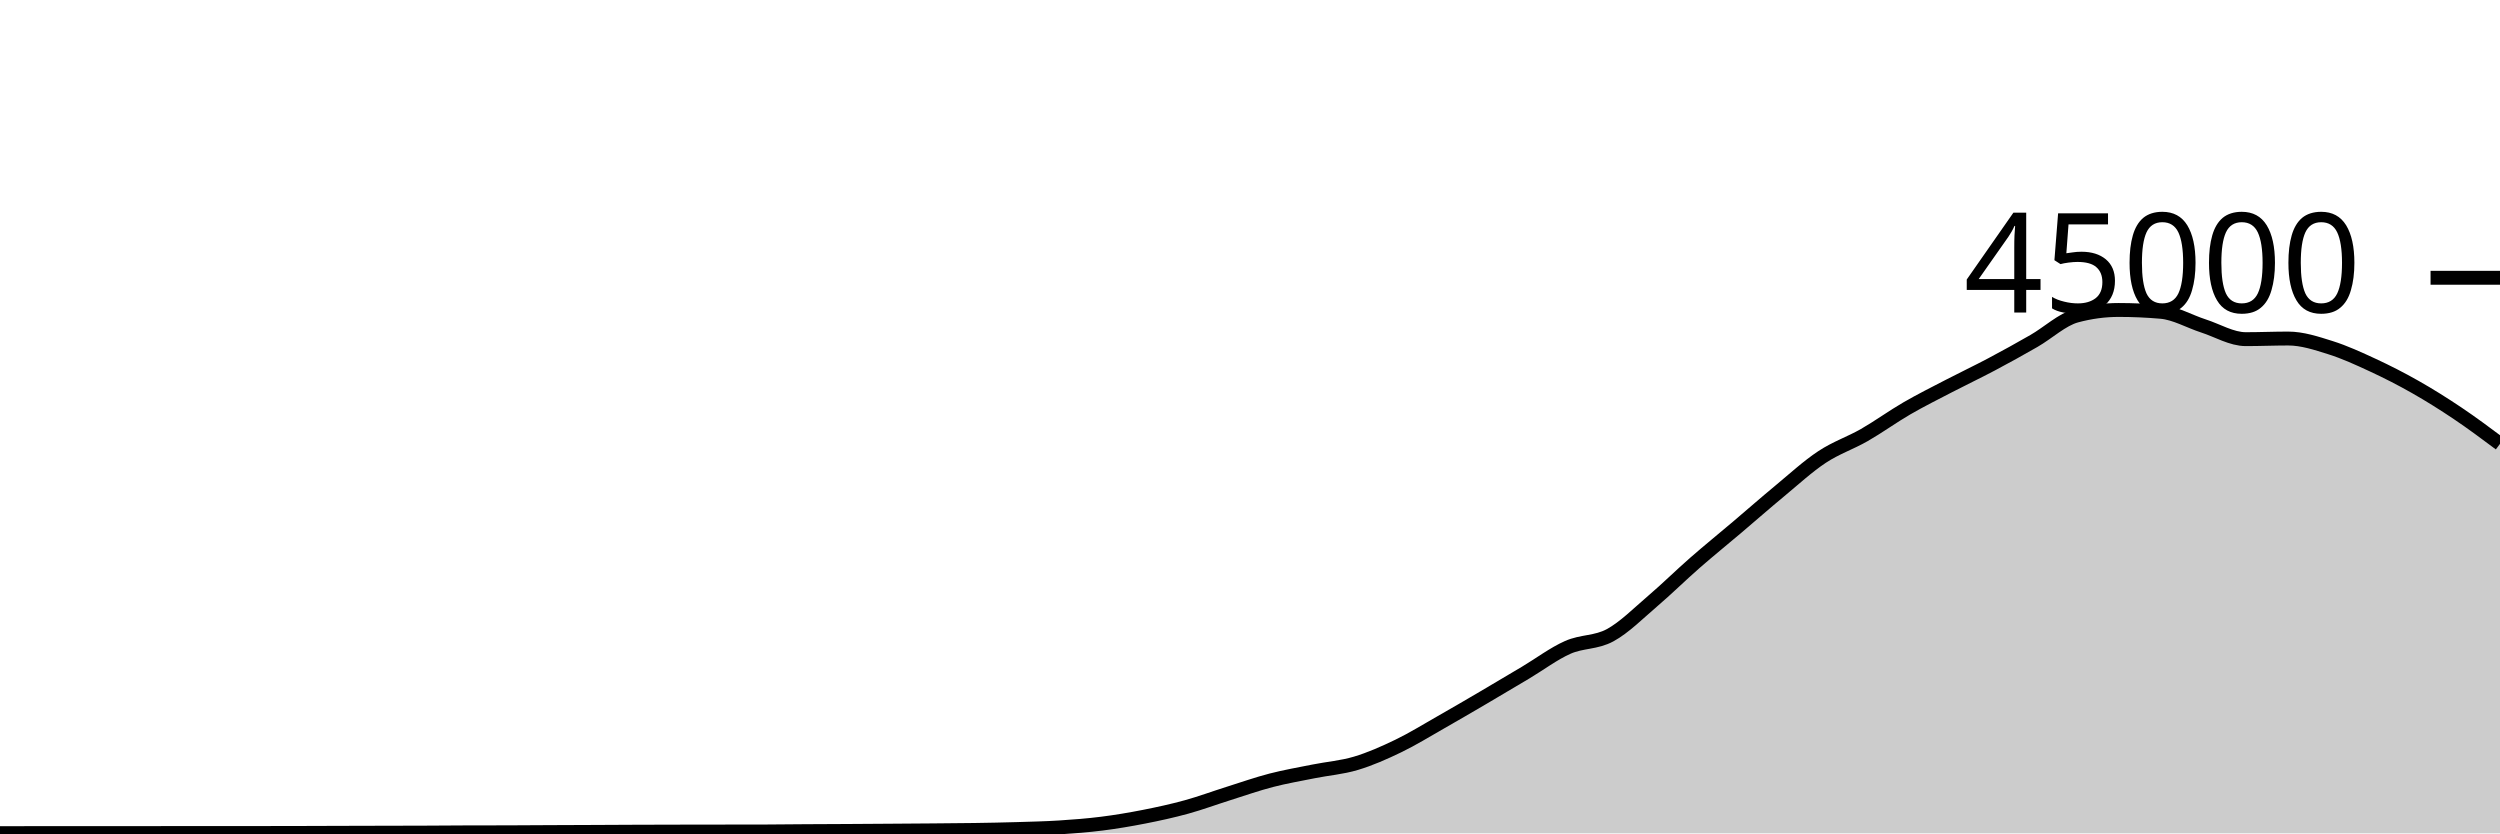
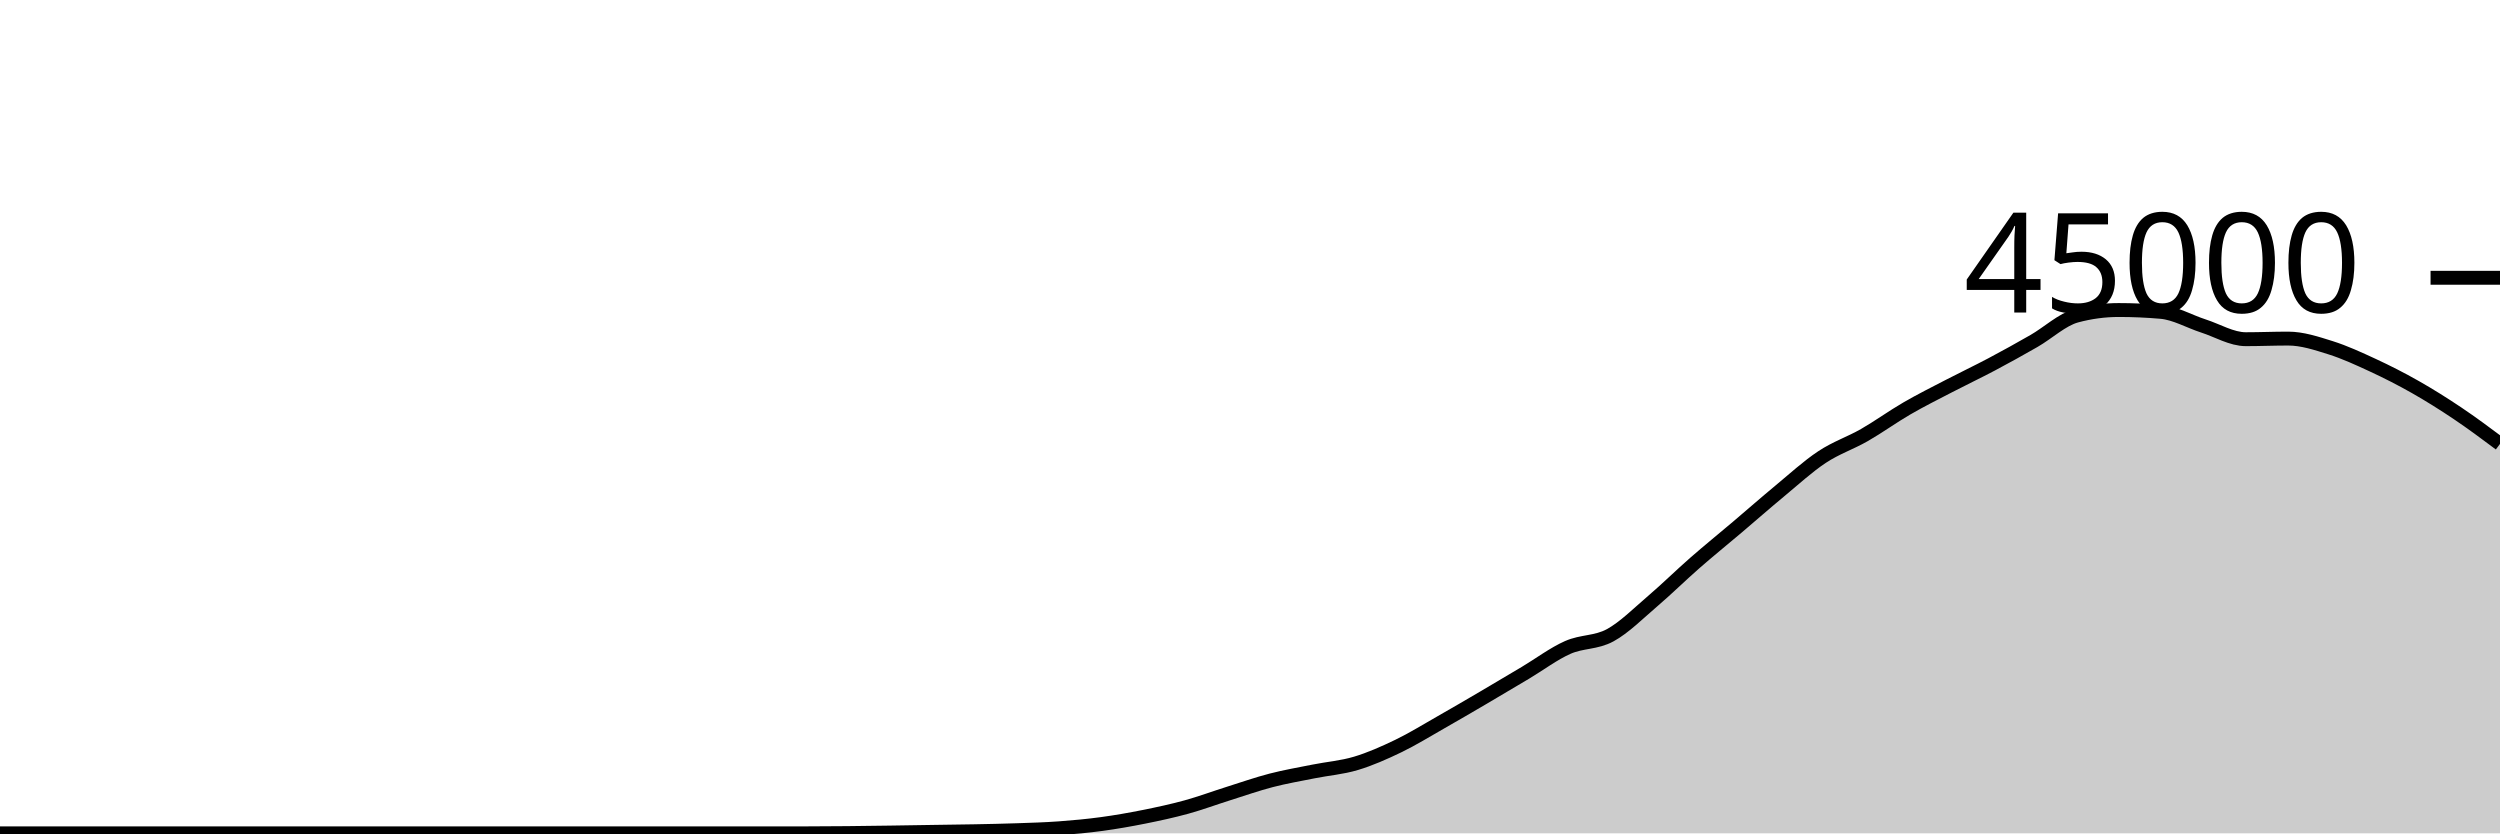
<svg xmlns="http://www.w3.org/2000/svg" viewBox="0 0 180 60">
  <g transform="translate(0,20)">
-     <path class="area" fill="rgba(0, 0, 0, 0.2)" d="M0,39.987C1.017,39.985,2.034,39.983,3.051,39.982C4.068,39.981,5.085,39.98,6.102,39.98C7.119,39.98,8.136,39.98,9.153,39.98C10.169,39.98,11.186,39.98,12.203,39.979C13.22,39.978,14.237,39.975,15.254,39.975C16.271,39.975,17.288,39.976,18.305,39.976C19.322,39.976,20.339,39.975,21.356,39.972C22.373,39.97,23.39,39.965,24.407,39.962C25.424,39.959,26.441,39.956,27.458,39.954C28.475,39.951,29.492,39.951,30.508,39.947C31.525,39.943,32.542,39.933,33.559,39.93C34.576,39.927,35.593,39.928,36.61,39.925C37.627,39.922,38.644,39.914,39.661,39.909C40.678,39.905,41.695,39.901,42.712,39.897C43.729,39.892,44.746,39.886,45.763,39.882C46.78,39.878,47.797,39.876,48.814,39.874C49.831,39.872,50.847,39.871,51.864,39.869C52.881,39.868,53.898,39.868,54.915,39.867C55.932,39.865,56.949,39.849,57.966,39.843C58.983,39.836,60,39.833,61.017,39.828C62.034,39.822,63.051,39.815,64.068,39.808C65.085,39.801,66.102,39.794,67.119,39.786C68.136,39.777,69.153,39.772,70.169,39.756C71.186,39.741,72.203,39.721,73.22,39.691C74.237,39.66,75.254,39.639,76.271,39.574C77.288,39.51,78.305,39.431,79.322,39.303C80.339,39.175,81.356,39.004,82.373,38.804C83.39,38.604,84.407,38.383,85.424,38.103C86.441,37.823,87.458,37.444,88.475,37.124C89.492,36.803,90.508,36.446,91.525,36.182C92.542,35.918,93.559,35.745,94.576,35.54C95.593,35.336,96.61,35.262,97.627,34.957C98.644,34.653,99.661,34.203,100.678,33.712C101.695,33.221,102.712,32.591,103.729,32.013C104.746,31.435,105.763,30.84,106.78,30.244C107.797,29.648,108.814,29.043,109.831,28.437C110.847,27.832,111.864,27.061,112.881,26.611C113.898,26.16,114.915,26.289,115.932,25.735C116.949,25.181,117.966,24.155,118.983,23.286C120,22.418,121.017,21.414,122.034,20.525C123.051,19.636,124.068,18.814,125.085,17.952C126.102,17.09,127.119,16.195,128.136,15.354C129.153,14.512,130.169,13.576,131.186,12.904C132.203,12.232,133.22,11.903,134.237,11.32C135.254,10.737,136.271,9.996,137.288,9.407C138.305,8.818,139.322,8.312,140.339,7.784C141.356,7.256,142.373,6.775,143.39,6.236C144.407,5.697,145.424,5.135,146.441,4.55C147.458,3.966,148.475,3.003,149.492,2.729C150.508,2.455,151.525,2.318,152.542,2.318C153.559,2.318,154.576,2.363,155.593,2.452C156.61,2.54,157.627,3.139,158.644,3.467C159.661,3.795,160.678,4.419,161.695,4.419C162.712,4.419,163.729,4.374,164.746,4.374C165.763,4.374,166.78,4.713,167.797,5.033C168.814,5.353,169.831,5.821,170.847,6.292C171.864,6.764,172.881,7.282,173.898,7.86C174.915,8.437,175.932,9.074,176.949,9.757C177.966,10.44,178.983,11.199,180,11.957L180,40C178.983,40,177.966,40,176.949,40C175.932,40,174.915,40,173.898,40C172.881,40,171.864,40,170.847,40C169.831,40,168.814,40,167.797,40C166.78,40,165.763,40,164.746,40C163.729,40,162.712,40,161.695,40C160.678,40,159.661,40,158.644,40C157.627,40,156.61,40,155.593,40C154.576,40,153.559,40,152.542,40C151.525,40,150.508,40,149.492,40C148.475,40,147.458,40,146.441,40C145.424,40,144.407,40,143.39,40C142.373,40,141.356,40,140.339,40C139.322,40,138.305,40,137.288,40C136.271,40,135.254,40,134.237,40C133.22,40,132.203,40,131.186,40C130.169,40,129.153,40,128.136,40C127.119,40,126.102,40,125.085,40C124.068,40,123.051,40,122.034,40C121.017,40,120,40,118.983,40C117.966,40,116.949,40,115.932,40C114.915,40,113.898,40,112.881,40C111.864,40,110.847,40,109.831,40C108.814,40,107.797,40,106.78,40C105.763,40,104.746,40,103.729,40C102.712,40,101.695,40,100.678,40C99.661,40,98.644,40,97.627,40C96.61,40,95.593,40,94.576,40C93.559,40,92.542,40,91.525,40C90.508,40,89.492,40,88.475,40C87.458,40,86.441,40,85.424,40C84.407,40,83.39,40,82.373,40C81.356,40,80.339,40,79.322,40C78.305,40,77.288,40,76.271,40C75.254,40,74.237,40,73.22,40C72.203,40,71.186,40,70.169,40C69.153,40,68.136,40,67.119,40C66.102,40,65.085,40,64.068,40C63.051,40,62.034,40,61.017,40C60,40,58.983,40,57.966,40C56.949,40,55.932,40,54.915,40C53.898,40,52.881,40,51.864,40C50.847,40,49.831,40,48.814,40C47.797,40,46.78,40,45.763,40C44.746,40,43.729,40,42.712,40C41.695,40,40.678,40,39.661,40C38.644,40,37.627,40,36.61,40C35.593,40,34.576,40,33.559,40C32.542,40,31.525,40,30.508,40C29.492,40,28.475,40,27.458,40C26.441,40,25.424,40,24.407,40C23.39,40,22.373,40,21.356,40C20.339,40,19.322,40,18.305,40C17.288,40,16.271,40,15.254,40C14.237,40,13.22,40,12.203,40C11.186,40,10.169,40,9.153,40C8.136,40,7.119,40,6.102,40C5.085,40,4.068,40,3.051,40C2.034,40,1.017,40,0,40Z" />
-     <path class="line" stroke="black" fill="none" d="M0,39.987C1.017,39.985,2.034,39.983,3.051,39.982C4.068,39.981,5.085,39.98,6.102,39.98C7.119,39.98,8.136,39.98,9.153,39.98C10.169,39.98,11.186,39.98,12.203,39.979C13.22,39.978,14.237,39.975,15.254,39.975C16.271,39.975,17.288,39.976,18.305,39.976C19.322,39.976,20.339,39.975,21.356,39.972C22.373,39.97,23.39,39.965,24.407,39.962C25.424,39.959,26.441,39.956,27.458,39.954C28.475,39.951,29.492,39.951,30.508,39.947C31.525,39.943,32.542,39.933,33.559,39.93C34.576,39.927,35.593,39.928,36.61,39.925C37.627,39.922,38.644,39.914,39.661,39.909C40.678,39.905,41.695,39.901,42.712,39.897C43.729,39.892,44.746,39.886,45.763,39.882C46.78,39.878,47.797,39.876,48.814,39.874C49.831,39.872,50.847,39.871,51.864,39.869C52.881,39.868,53.898,39.868,54.915,39.867C55.932,39.865,56.949,39.849,57.966,39.843C58.983,39.836,60,39.833,61.017,39.828C62.034,39.822,63.051,39.815,64.068,39.808C65.085,39.801,66.102,39.794,67.119,39.786C68.136,39.777,69.153,39.772,70.169,39.756C71.186,39.741,72.203,39.721,73.22,39.691C74.237,39.66,75.254,39.639,76.271,39.574C77.288,39.51,78.305,39.431,79.322,39.303C80.339,39.175,81.356,39.004,82.373,38.804C83.39,38.604,84.407,38.383,85.424,38.103C86.441,37.823,87.458,37.444,88.475,37.124C89.492,36.803,90.508,36.446,91.525,36.182C92.542,35.918,93.559,35.745,94.576,35.54C95.593,35.336,96.61,35.262,97.627,34.957C98.644,34.653,99.661,34.203,100.678,33.712C101.695,33.221,102.712,32.591,103.729,32.013C104.746,31.435,105.763,30.84,106.78,30.244C107.797,29.648,108.814,29.043,109.831,28.437C110.847,27.832,111.864,27.061,112.881,26.611C113.898,26.16,114.915,26.289,115.932,25.735C116.949,25.181,117.966,24.155,118.983,23.286C120,22.418,121.017,21.414,122.034,20.525C123.051,19.636,124.068,18.814,125.085,17.952C126.102,17.09,127.119,16.195,128.136,15.354C129.153,14.512,130.169,13.576,131.186,12.904C132.203,12.232,133.22,11.903,134.237,11.32C135.254,10.737,136.271,9.996,137.288,9.407C138.305,8.818,139.322,8.312,140.339,7.784C141.356,7.256,142.373,6.775,143.39,6.236C144.407,5.697,145.424,5.135,146.441,4.55C147.458,3.966,148.475,3.003,149.492,2.729C150.508,2.455,151.525,2.318,152.542,2.318C153.559,2.318,154.576,2.363,155.593,2.452C156.61,2.54,157.627,3.139,158.644,3.467C159.661,3.795,160.678,4.419,161.695,4.419C162.712,4.419,163.729,4.374,164.746,4.374C165.763,4.374,166.78,4.713,167.797,5.033C168.814,5.353,169.831,5.821,170.847,6.292C171.864,6.764,172.881,7.282,173.898,7.86C174.915,8.437,175.932,9.074,176.949,9.757C177.966,10.44,178.983,11.199,180,11.957" />
+     <path class="area" fill="rgba(0, 0, 0, 0.2)" d="M0,40C1.017,40,2.034,40,3.051,40C4.068,40,5.085,40,6.102,40C7.119,40,8.136,40,9.153,40C10.169,40,11.186,40,12.203,40C13.22,40,14.237,40,15.254,40C16.271,40,17.288,40,18.305,40C19.322,40,20.339,40,21.356,40C22.373,40,23.39,40,24.407,40C25.424,40,26.441,40,27.458,40C28.475,40,29.492,40,30.508,40C31.525,40,32.542,40,33.559,40C34.576,40,35.593,40,36.61,40C37.627,40,38.644,40,39.661,40C40.678,40,41.695,40,42.712,40C43.729,40,44.746,40,45.763,40C46.78,40,47.797,40,48.814,40C49.831,40,50.847,40,51.864,40C52.881,40,53.898,40,54.915,40C55.932,40,56.949,40,57.966,40C58.983,40,60,39.992,61.017,39.982C62.034,39.973,63.051,39.958,64.068,39.943C65.085,39.929,66.102,39.911,67.119,39.895C68.136,39.879,69.153,39.869,70.169,39.849C71.186,39.829,72.203,39.81,73.22,39.774C74.237,39.739,75.254,39.711,76.271,39.636C77.288,39.562,78.305,39.467,79.322,39.329C80.339,39.191,81.356,39.013,82.373,38.809C83.39,38.605,84.407,38.387,85.424,38.107C86.441,37.826,87.458,37.447,88.475,37.127C89.492,36.807,90.508,36.449,91.525,36.186C92.542,35.922,93.559,35.749,94.576,35.545C95.593,35.341,96.61,35.267,97.627,34.962C98.644,34.657,99.661,34.206,100.678,33.716C101.695,33.225,102.712,32.595,103.729,32.017C104.746,31.439,105.763,30.844,106.78,30.248C107.797,29.652,108.814,29.046,109.831,28.441C110.847,27.835,111.864,27.065,112.881,26.615C113.898,26.165,114.915,26.293,115.932,25.739C116.949,25.184,117.966,24.158,118.983,23.29C120,22.421,121.017,21.418,122.034,20.529C123.051,19.64,124.068,18.817,125.085,17.956C126.102,17.094,127.119,16.199,128.136,15.357C129.153,14.516,130.169,13.58,131.186,12.908C132.203,12.235,133.22,11.906,134.237,11.324C135.254,10.741,136.271,10.001,137.288,9.412C138.305,8.822,139.322,8.316,140.339,7.788C141.356,7.259,142.373,6.779,143.39,6.24C144.407,5.701,145.424,5.138,146.441,4.554C147.458,3.969,148.475,3.006,149.492,2.732C150.508,2.459,151.525,2.322,152.542,2.322C153.559,2.322,154.576,2.366,155.593,2.455C156.61,2.544,157.627,3.142,158.644,3.47C159.661,3.798,160.678,4.422,161.695,4.422C162.712,4.422,163.729,4.378,164.746,4.378C165.763,4.378,166.78,4.717,167.797,5.036C168.814,5.356,169.831,5.826,170.847,6.297C171.864,6.768,172.881,7.286,173.898,7.863C174.915,8.44,175.932,9.078,176.949,9.761C177.966,10.444,178.983,11.202,180,11.961L180,40C178.983,40,177.966,40,176.949,40C175.932,40,174.915,40,173.898,40C172.881,40,171.864,40,170.847,40C169.831,40,168.814,40,167.797,40C166.78,40,165.763,40,164.746,40C163.729,40,162.712,40,161.695,40C160.678,40,159.661,40,158.644,40C157.627,40,156.61,40,155.593,40C154.576,40,153.559,40,152.542,40C151.525,40,150.508,40,149.492,40C148.475,40,147.458,40,146.441,40C145.424,40,144.407,40,143.39,40C142.373,40,141.356,40,140.339,40C139.322,40,138.305,40,137.288,40C136.271,40,135.254,40,134.237,40C133.22,40,132.203,40,131.186,40C130.169,40,129.153,40,128.136,40C127.119,40,126.102,40,125.085,40C124.068,40,123.051,40,122.034,40C121.017,40,120,40,118.983,40C117.966,40,116.949,40,115.932,40C114.915,40,113.898,40,112.881,40C111.864,40,110.847,40,109.831,40C108.814,40,107.797,40,106.78,40C105.763,40,104.746,40,103.729,40C102.712,40,101.695,40,100.678,40C99.661,40,98.644,40,97.627,40C96.61,40,95.593,40,94.576,40C93.559,40,92.542,40,91.525,40C90.508,40,89.492,40,88.475,40C87.458,40,86.441,40,85.424,40C84.407,40,83.39,40,82.373,40C81.356,40,80.339,40,79.322,40C78.305,40,77.288,40,76.271,40C75.254,40,74.237,40,73.22,40C72.203,40,71.186,40,70.169,40C69.153,40,68.136,40,67.119,40C66.102,40,65.085,40,64.068,40C63.051,40,62.034,40,61.017,40C60,40,58.983,40,57.966,40C56.949,40,55.932,40,54.915,40C53.898,40,52.881,40,51.864,40C50.847,40,49.831,40,48.814,40C47.797,40,46.78,40,45.763,40C44.746,40,43.729,40,42.712,40C41.695,40,40.678,40,39.661,40C38.644,40,37.627,40,36.61,40C35.593,40,34.576,40,33.559,40C32.542,40,31.525,40,30.508,40C29.492,40,28.475,40,27.458,40C26.441,40,25.424,40,24.407,40C23.39,40,22.373,40,21.356,40C20.339,40,19.322,40,18.305,40C17.288,40,16.271,40,15.254,40C14.237,40,13.22,40,12.203,40C11.186,40,10.169,40,9.153,40C8.136,40,7.119,40,6.102,40C5.085,40,4.068,40,3.051,40C2.034,40,1.017,40,0,40Z" />
+     <path class="line" stroke="black" fill="none" d="M0,40C1.017,40,2.034,40,3.051,40C4.068,40,5.085,40,6.102,40C7.119,40,8.136,40,9.153,40C10.169,40,11.186,40,12.203,40C13.22,40,14.237,40,15.254,40C16.271,40,17.288,40,18.305,40C19.322,40,20.339,40,21.356,40C22.373,40,23.39,40,24.407,40C25.424,40,26.441,40,27.458,40C28.475,40,29.492,40,30.508,40C31.525,40,32.542,40,33.559,40C34.576,40,35.593,40,36.61,40C37.627,40,38.644,40,39.661,40C40.678,40,41.695,40,42.712,40C43.729,40,44.746,40,45.763,40C46.78,40,47.797,40,48.814,40C49.831,40,50.847,40,51.864,40C52.881,40,53.898,40,54.915,40C55.932,40,56.949,40,57.966,40C58.983,40,60,39.992,61.017,39.982C62.034,39.973,63.051,39.958,64.068,39.943C65.085,39.929,66.102,39.911,67.119,39.895C68.136,39.879,69.153,39.869,70.169,39.849C71.186,39.829,72.203,39.81,73.22,39.774C74.237,39.739,75.254,39.711,76.271,39.636C77.288,39.562,78.305,39.467,79.322,39.329C80.339,39.191,81.356,39.013,82.373,38.809C83.39,38.605,84.407,38.387,85.424,38.107C86.441,37.826,87.458,37.447,88.475,37.127C89.492,36.807,90.508,36.449,91.525,36.186C92.542,35.922,93.559,35.749,94.576,35.545C95.593,35.341,96.61,35.267,97.627,34.962C98.644,34.657,99.661,34.206,100.678,33.716C101.695,33.225,102.712,32.595,103.729,32.017C104.746,31.439,105.763,30.844,106.78,30.248C107.797,29.652,108.814,29.046,109.831,28.441C110.847,27.835,111.864,27.065,112.881,26.615C113.898,26.165,114.915,26.293,115.932,25.739C116.949,25.184,117.966,24.158,118.983,23.29C120,22.421,121.017,21.418,122.034,20.529C123.051,19.64,124.068,18.817,125.085,17.956C126.102,17.094,127.119,16.199,128.136,15.357C129.153,14.516,130.169,13.58,131.186,12.908C132.203,12.235,133.22,11.906,134.237,11.324C135.254,10.741,136.271,10.001,137.288,9.412C138.305,8.822,139.322,8.316,140.339,7.788C141.356,7.259,142.373,6.779,143.39,6.24C144.407,5.701,145.424,5.138,146.441,4.554C147.458,3.969,148.475,3.006,149.492,2.732C150.508,2.459,151.525,2.322,152.542,2.322C153.559,2.322,154.576,2.366,155.593,2.455C156.61,2.544,157.627,3.142,158.644,3.47C159.661,3.798,160.678,4.422,161.695,4.422C162.712,4.422,163.729,4.378,164.746,4.378C165.763,4.378,166.78,4.717,167.797,5.036C168.814,5.356,169.831,5.826,170.847,6.297C171.864,6.768,172.881,7.286,173.898,7.863C174.915,8.44,175.932,9.078,176.949,9.761C177.966,10.444,178.983,11.202,180,11.961" />
    <path class="axis-ceiling" stroke-width="1" stroke="black" fill="none" d="M175,0L180,0" />
    <text class="axis-ceiling-label" font-family="sans-serif" text-anchor="end" font-size="10px" x="170" y="2.5">45000</text>
  </g>
</svg>
